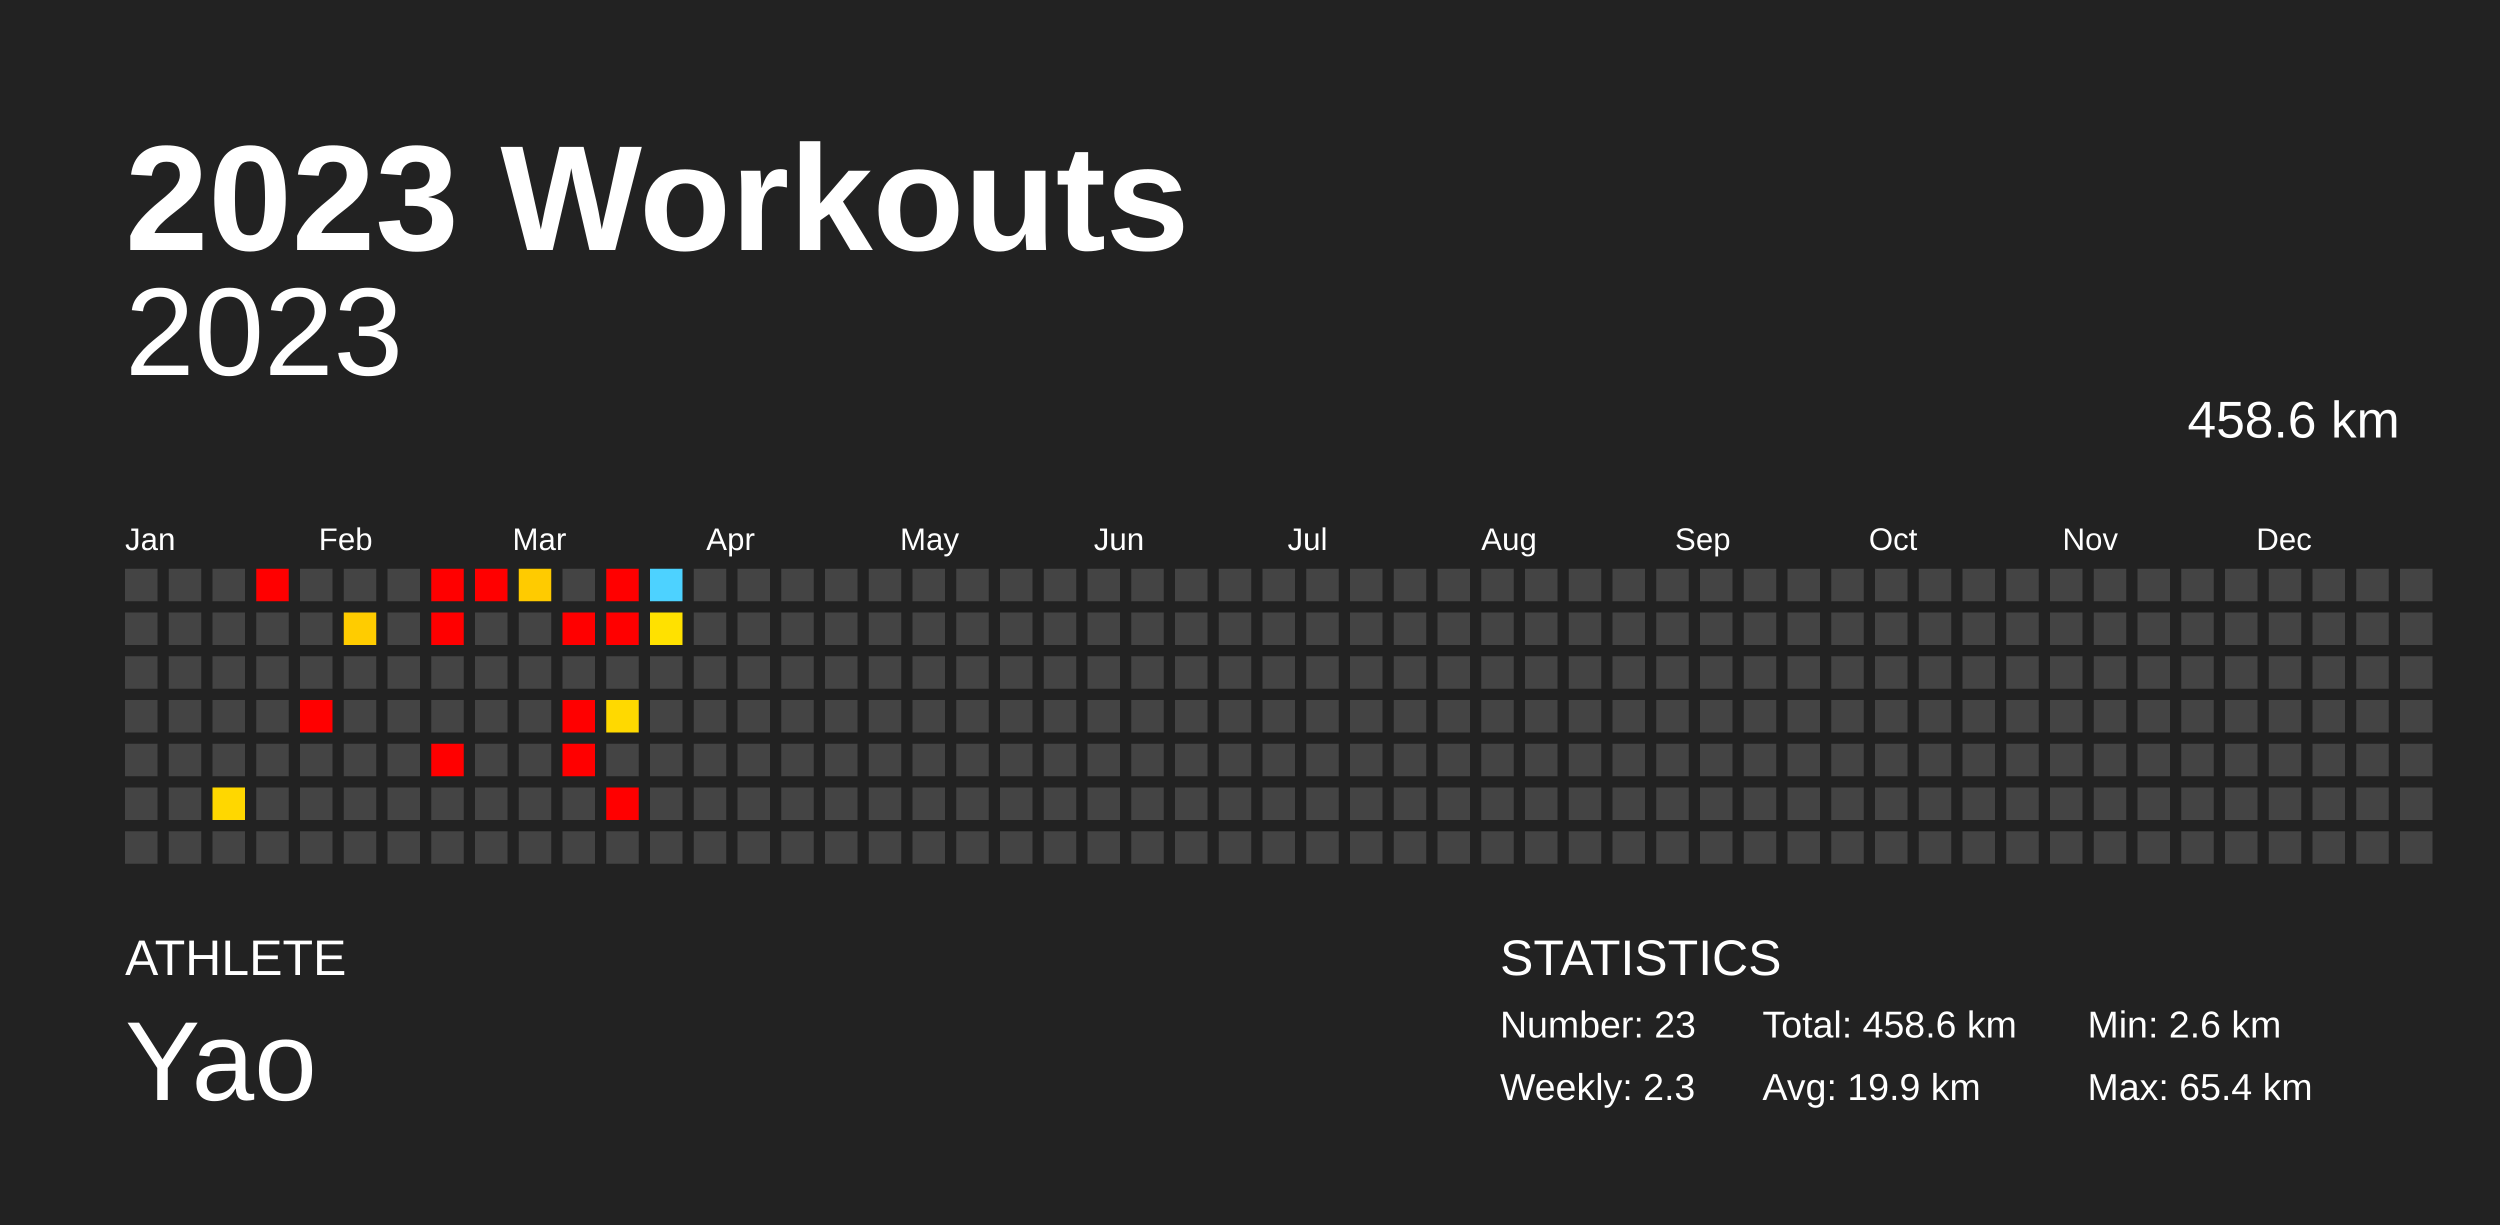
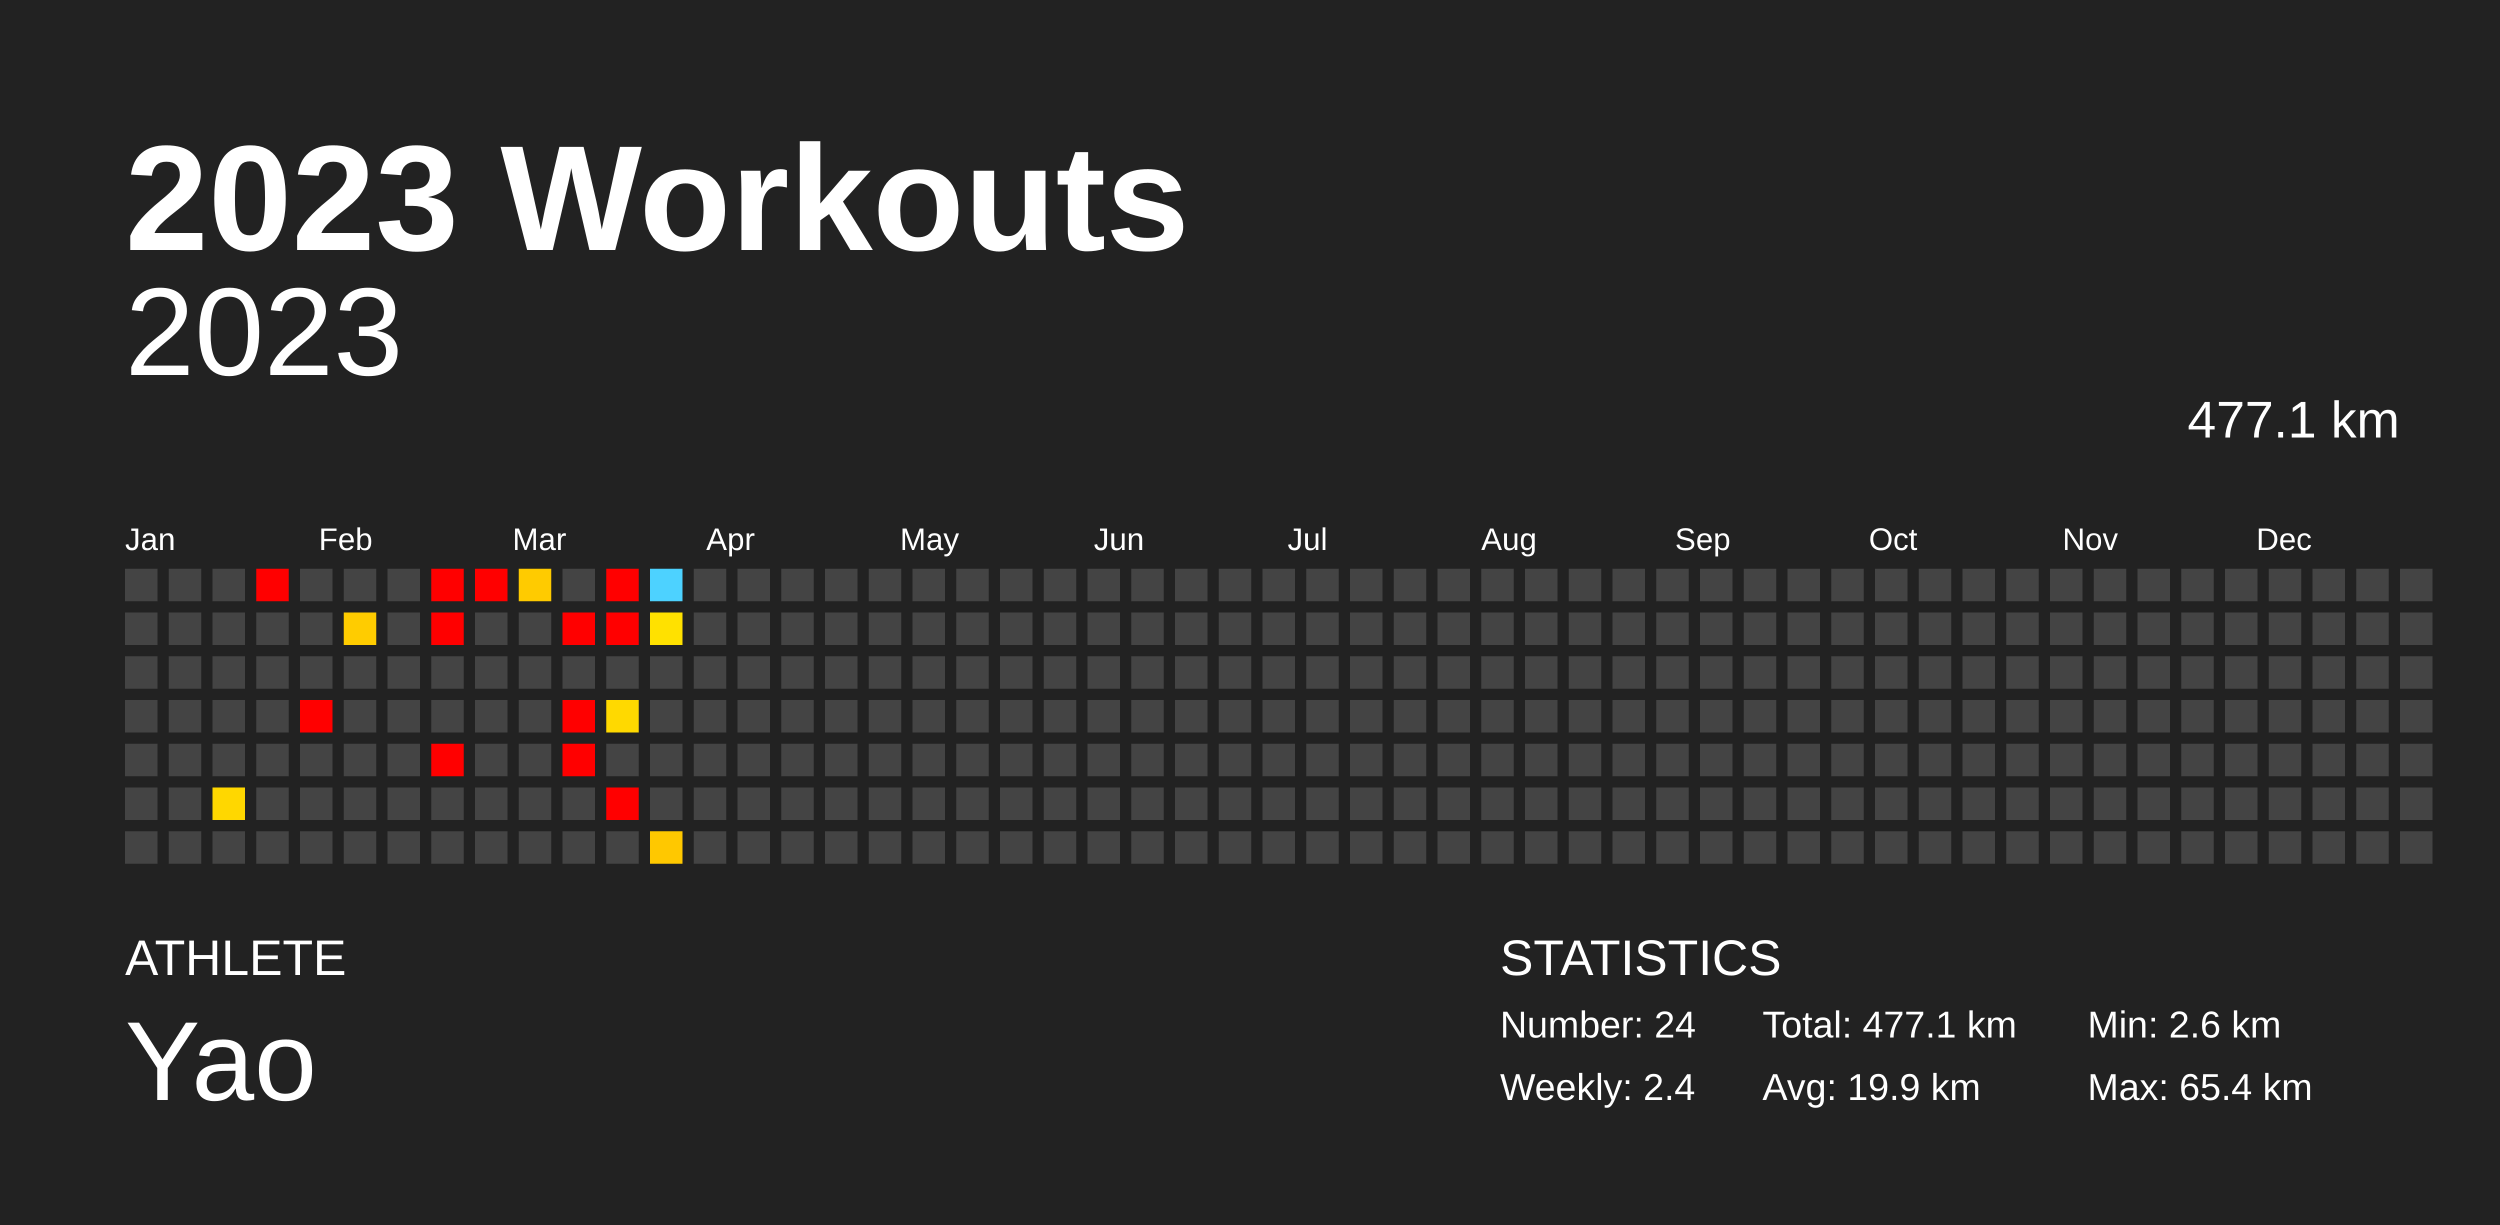
<svg xmlns="http://www.w3.org/2000/svg" baseProfile="full" height="98mm" version="1.1" viewBox="0,0,200,98" width="200mm">
  <defs />
  <rect fill="#222222" height="98" width="200" x="0" y="0" />
  <text fill="#FFFFFF" style="font-size:12px; font-family:Arial; font-weight:bold;" x="10" y="20">2023 Workouts</text>
  <text fill="#FFFFFF" style="font-size:4px; font-family:Arial" x="10" y="78">ATHLETE</text>
  <text fill="#FFFFFF" style="font-size:9px; font-family:Arial" x="10" y="88">Yao</text>
  <text fill="#FFFFFF" style="font-size:4px; font-family:Arial" x="120" y="78">STATISTICS</text>
-   <text fill="#FFFFFF" style="font-size:3px; font-family:Arial" x="120" y="83">Number: 23</text>
-   <text fill="#FFFFFF" style="font-size:3px; font-family:Arial" x="120" y="88">Weekly: 2.3</text>
-   <text fill="#FFFFFF" style="font-size:3px; font-family:Arial" x="141" y="83">Total: 458.6 km</text>
+   <text fill="#FFFFFF" style="font-size:3px; font-family:Arial" x="120" y="83">Number: 24</text>
+   <text fill="#FFFFFF" style="font-size:3px; font-family:Arial" x="120" y="88">Weekly: 2.4</text>
+   <text fill="#FFFFFF" style="font-size:3px; font-family:Arial" x="141" y="83">Total: 477.1 km</text>
  <text fill="#FFFFFF" style="font-size:3px; font-family:Arial" x="141" y="88">Avg: 19.9 km</text>
  <text fill="#FFFFFF" style="font-size:3px; font-family:Arial" x="167" y="83">Min: 2.6 km</text>
  <text fill="#FFFFFF" style="font-size:3px; font-family:Arial" x="167" y="88">Max: 65.4 km</text>
  <text alignment-baseline="hanging" fill="#FFFFFF" style="font-size:10.0px; font-family:Arial;" x="10" y="30">2023</text>
-   <text alignment-baseline="hanging" fill="#FFFFFF" style="font-size:4.125px; font-family:Arial;" x="175" y="35">458.6 km</text>
+   <text alignment-baseline="hanging" fill="#FFFFFF" style="font-size:4.125px; font-family:Arial;" x="175" y="35">477.1 km</text>
  <text fill="#FFFFFF" style="font-size:2.5px; font-family:Arial" x="10.0" y="44">Jan</text>
  <text fill="#FFFFFF" style="font-size:2.5px; font-family:Arial" x="25.5" y="44">Feb</text>
  <text fill="#FFFFFF" style="font-size:2.5px; font-family:Arial" x="41.0" y="44">Mar</text>
  <text fill="#FFFFFF" style="font-size:2.5px; font-family:Arial" x="56.5" y="44">Apr</text>
  <text fill="#FFFFFF" style="font-size:2.5px; font-family:Arial" x="72.0" y="44">May</text>
  <text fill="#FFFFFF" style="font-size:2.5px; font-family:Arial" x="87.5" y="44">Jun</text>
  <text fill="#FFFFFF" style="font-size:2.5px; font-family:Arial" x="103.0" y="44">Jul</text>
  <text fill="#FFFFFF" style="font-size:2.5px; font-family:Arial" x="118.5" y="44">Aug</text>
  <text fill="#FFFFFF" style="font-size:2.5px; font-family:Arial" x="134.0" y="44">Sep</text>
  <text fill="#FFFFFF" style="font-size:2.5px; font-family:Arial" x="149.5" y="44">Oct</text>
  <text fill="#FFFFFF" style="font-size:2.5px; font-family:Arial" x="165.0" y="44">Nov</text>
  <text fill="#FFFFFF" style="font-size:2.5px; font-family:Arial" x="180.5" y="44">Dec</text>
  <rect fill="#444444" height="2.6" width="2.6" x="10.0" y="45.5" />
  <rect fill="#444444" height="2.6" width="2.6" x="10.0" y="49.0" />
  <rect fill="#444444" height="2.6" width="2.6" x="10.0" y="52.5" />
  <rect fill="#444444" height="2.6" width="2.6" x="10.0" y="56.0" />
  <rect fill="#444444" height="2.6" width="2.6" x="10.0" y="59.5" />
  <rect fill="#444444" height="2.6" width="2.6" x="10.0" y="63.0" />
  <rect fill="#444444" height="2.6" width="2.6" x="10.0" y="66.5" />
  <rect fill="#444444" height="2.6" width="2.6" x="13.5" y="45.5" />
  <rect fill="#444444" height="2.6" width="2.6" x="13.5" y="49.0" />
  <rect fill="#444444" height="2.6" width="2.6" x="13.5" y="52.5" />
  <rect fill="#444444" height="2.6" width="2.6" x="13.5" y="56.0" />
  <rect fill="#444444" height="2.6" width="2.6" x="13.5" y="59.5" />
  <rect fill="#444444" height="2.6" width="2.6" x="13.5" y="63.0" />
  <rect fill="#444444" height="2.6" width="2.6" x="13.5" y="66.5" />
  <rect fill="#444444" height="2.6" width="2.6" x="17.0" y="45.5" />
  <rect fill="#444444" height="2.6" width="2.6" x="17.0" y="49.0" />
  <rect fill="#444444" height="2.6" width="2.6" x="17.0" y="52.5" />
  <rect fill="#444444" height="2.6" width="2.6" x="17.0" y="56.0" />
  <rect fill="#444444" height="2.6" width="2.6" x="17.0" y="59.5" />
  <rect fill="#ffd700" height="2.6" width="2.6" x="17.0" y="63.0" />
  <rect fill="#444444" height="2.6" width="2.6" x="17.0" y="66.5" />
  <rect fill="red" height="2.6" width="2.6" x="20.5" y="45.5" />
  <rect fill="#444444" height="2.6" width="2.6" x="20.5" y="49.0" />
  <rect fill="#444444" height="2.6" width="2.6" x="20.5" y="52.5" />
  <rect fill="#444444" height="2.6" width="2.6" x="20.5" y="56.0" />
  <rect fill="#444444" height="2.6" width="2.6" x="20.5" y="59.5" />
  <rect fill="#444444" height="2.6" width="2.6" x="20.5" y="63.0" />
  <rect fill="#444444" height="2.6" width="2.6" x="20.5" y="66.5" />
  <rect fill="#444444" height="2.6" width="2.6" x="24.0" y="45.5" />
  <rect fill="#444444" height="2.6" width="2.6" x="24.0" y="49.0" />
  <rect fill="#444444" height="2.6" width="2.6" x="24.0" y="52.5" />
  <rect fill="red" height="2.6" width="2.6" x="24.0" y="56.0" />
  <rect fill="#444444" height="2.6" width="2.6" x="24.0" y="59.5" />
  <rect fill="#444444" height="2.6" width="2.6" x="24.0" y="63.0" />
  <rect fill="#444444" height="2.6" width="2.6" x="24.0" y="66.5" />
  <rect fill="#444444" height="2.6" width="2.6" x="27.5" y="45.5" />
  <rect fill="#ffcc00" height="2.6" width="2.6" x="27.5" y="49.0" />
  <rect fill="#444444" height="2.6" width="2.6" x="27.5" y="52.5" />
  <rect fill="#444444" height="2.6" width="2.6" x="27.5" y="56.0" />
  <rect fill="#444444" height="2.6" width="2.6" x="27.5" y="59.5" />
  <rect fill="#444444" height="2.6" width="2.6" x="27.5" y="63.0" />
  <rect fill="#444444" height="2.6" width="2.6" x="27.5" y="66.5" />
  <rect fill="#444444" height="2.6" width="2.6" x="31.0" y="45.5" />
  <rect fill="#444444" height="2.6" width="2.6" x="31.0" y="49.0" />
  <rect fill="#444444" height="2.6" width="2.6" x="31.0" y="52.5" />
  <rect fill="#444444" height="2.6" width="2.6" x="31.0" y="56.0" />
  <rect fill="#444444" height="2.6" width="2.6" x="31.0" y="59.5" />
  <rect fill="#444444" height="2.6" width="2.6" x="31.0" y="63.0" />
  <rect fill="#444444" height="2.6" width="2.6" x="31.0" y="66.5" />
  <rect fill="red" height="2.6" width="2.6" x="34.5" y="45.5" />
  <rect fill="red" height="2.6" width="2.6" x="34.5" y="49.0" />
  <rect fill="#444444" height="2.6" width="2.6" x="34.5" y="52.5" />
  <rect fill="#444444" height="2.6" width="2.6" x="34.5" y="56.0" />
  <rect fill="red" height="2.6" width="2.6" x="34.5" y="59.5" />
  <rect fill="#444444" height="2.6" width="2.6" x="34.5" y="63.0" />
  <rect fill="#444444" height="2.6" width="2.6" x="34.5" y="66.5" />
  <rect fill="red" height="2.6" width="2.6" x="38.0" y="45.5" />
  <rect fill="#444444" height="2.6" width="2.6" x="38.0" y="49.0" />
  <rect fill="#444444" height="2.6" width="2.6" x="38.0" y="52.5" />
  <rect fill="#444444" height="2.6" width="2.6" x="38.0" y="56.0" />
  <rect fill="#444444" height="2.6" width="2.6" x="38.0" y="59.5" />
  <rect fill="#444444" height="2.6" width="2.6" x="38.0" y="63.0" />
  <rect fill="#444444" height="2.6" width="2.6" x="38.0" y="66.5" />
  <rect fill="#ffcb00" height="2.6" width="2.6" x="41.5" y="45.5" />
  <rect fill="#444444" height="2.6" width="2.6" x="41.5" y="49.0" />
  <rect fill="#444444" height="2.6" width="2.6" x="41.5" y="52.5" />
  <rect fill="#444444" height="2.6" width="2.6" x="41.5" y="56.0" />
  <rect fill="#444444" height="2.6" width="2.6" x="41.5" y="59.5" />
  <rect fill="#444444" height="2.6" width="2.6" x="41.5" y="63.0" />
  <rect fill="#444444" height="2.6" width="2.6" x="41.5" y="66.5" />
  <rect fill="#444444" height="2.6" width="2.6" x="45.0" y="45.5" />
  <rect fill="red" height="2.6" width="2.6" x="45.0" y="49.0" />
  <rect fill="#444444" height="2.6" width="2.6" x="45.0" y="52.5" />
  <rect fill="red" height="2.6" width="2.6" x="45.0" y="56.0" />
  <rect fill="red" height="2.6" width="2.6" x="45.0" y="59.5" />
  <rect fill="#444444" height="2.6" width="2.6" x="45.0" y="63.0" />
  <rect fill="#444444" height="2.6" width="2.6" x="45.0" y="66.5" />
  <rect fill="red" height="2.6" width="2.6" x="48.5" y="45.5" />
  <rect fill="red" height="2.6" width="2.6" x="48.5" y="49.0" />
  <rect fill="#444444" height="2.6" width="2.6" x="48.5" y="52.5" />
  <rect fill="#ffd900" height="2.6" width="2.6" x="48.5" y="56.0" />
  <rect fill="#444444" height="2.6" width="2.6" x="48.5" y="59.5" />
  <rect fill="red" height="2.6" width="2.6" x="48.5" y="63.0" />
  <rect fill="#444444" height="2.6" width="2.6" x="48.5" y="66.5" />
  <rect fill="#4dd2ff" height="2.6" width="2.6" x="52.0" y="45.5" />
  <rect fill="#ffe100" height="2.6" width="2.6" x="52.0" y="49.0" />
  <rect fill="#444444" height="2.6" width="2.6" x="52.0" y="52.5" />
  <rect fill="#444444" height="2.6" width="2.6" x="52.0" y="56.0" />
  <rect fill="#444444" height="2.6" width="2.6" x="52.0" y="59.5" />
  <rect fill="#444444" height="2.6" width="2.6" x="52.0" y="63.0" />
-   <rect fill="#444444" height="2.6" width="2.6" x="52.0" y="66.5" />
+   <rect fill="#ffc800" height="2.6" width="2.6" x="52.0" y="66.5" />
  <rect fill="#444444" height="2.6" width="2.6" x="55.5" y="45.5" />
  <rect fill="#444444" height="2.6" width="2.6" x="55.5" y="49.0" />
  <rect fill="#444444" height="2.6" width="2.6" x="55.5" y="52.5" />
  <rect fill="#444444" height="2.6" width="2.6" x="55.5" y="56.0" />
  <rect fill="#444444" height="2.6" width="2.6" x="55.5" y="59.5" />
  <rect fill="#444444" height="2.6" width="2.6" x="55.5" y="63.0" />
  <rect fill="#444444" height="2.6" width="2.6" x="55.5" y="66.5" />
  <rect fill="#444444" height="2.6" width="2.6" x="59.0" y="45.5" />
  <rect fill="#444444" height="2.6" width="2.6" x="59.0" y="49.0" />
  <rect fill="#444444" height="2.6" width="2.6" x="59.0" y="52.5" />
  <rect fill="#444444" height="2.6" width="2.6" x="59.0" y="56.0" />
  <rect fill="#444444" height="2.6" width="2.6" x="59.0" y="59.5" />
  <rect fill="#444444" height="2.6" width="2.6" x="59.0" y="63.0" />
  <rect fill="#444444" height="2.6" width="2.6" x="59.0" y="66.5" />
  <rect fill="#444444" height="2.6" width="2.6" x="62.5" y="45.5" />
  <rect fill="#444444" height="2.6" width="2.6" x="62.5" y="49.0" />
  <rect fill="#444444" height="2.6" width="2.6" x="62.5" y="52.5" />
  <rect fill="#444444" height="2.6" width="2.6" x="62.5" y="56.0" />
  <rect fill="#444444" height="2.6" width="2.6" x="62.5" y="59.5" />
  <rect fill="#444444" height="2.6" width="2.6" x="62.5" y="63.0" />
  <rect fill="#444444" height="2.6" width="2.6" x="62.5" y="66.5" />
  <rect fill="#444444" height="2.6" width="2.6" x="66.0" y="45.5" />
  <rect fill="#444444" height="2.6" width="2.6" x="66.0" y="49.0" />
  <rect fill="#444444" height="2.6" width="2.6" x="66.0" y="52.5" />
  <rect fill="#444444" height="2.6" width="2.6" x="66.0" y="56.0" />
  <rect fill="#444444" height="2.6" width="2.6" x="66.0" y="59.5" />
  <rect fill="#444444" height="2.6" width="2.6" x="66.0" y="63.0" />
  <rect fill="#444444" height="2.6" width="2.6" x="66.0" y="66.5" />
  <rect fill="#444444" height="2.6" width="2.6" x="69.5" y="45.5" />
  <rect fill="#444444" height="2.6" width="2.6" x="69.5" y="49.0" />
  <rect fill="#444444" height="2.6" width="2.6" x="69.5" y="52.5" />
  <rect fill="#444444" height="2.6" width="2.6" x="69.5" y="56.0" />
  <rect fill="#444444" height="2.6" width="2.6" x="69.5" y="59.5" />
  <rect fill="#444444" height="2.6" width="2.6" x="69.5" y="63.0" />
  <rect fill="#444444" height="2.6" width="2.6" x="69.5" y="66.5" />
  <rect fill="#444444" height="2.6" width="2.6" x="73.0" y="45.5" />
  <rect fill="#444444" height="2.6" width="2.6" x="73.0" y="49.0" />
  <rect fill="#444444" height="2.6" width="2.6" x="73.0" y="52.5" />
  <rect fill="#444444" height="2.6" width="2.6" x="73.0" y="56.0" />
  <rect fill="#444444" height="2.6" width="2.6" x="73.0" y="59.5" />
  <rect fill="#444444" height="2.6" width="2.6" x="73.0" y="63.0" />
  <rect fill="#444444" height="2.6" width="2.6" x="73.0" y="66.5" />
  <rect fill="#444444" height="2.6" width="2.6" x="76.5" y="45.5" />
  <rect fill="#444444" height="2.6" width="2.6" x="76.5" y="49.0" />
  <rect fill="#444444" height="2.6" width="2.6" x="76.5" y="52.5" />
  <rect fill="#444444" height="2.6" width="2.6" x="76.5" y="56.0" />
  <rect fill="#444444" height="2.6" width="2.6" x="76.5" y="59.5" />
  <rect fill="#444444" height="2.6" width="2.6" x="76.5" y="63.0" />
  <rect fill="#444444" height="2.6" width="2.6" x="76.5" y="66.5" />
  <rect fill="#444444" height="2.6" width="2.6" x="80.0" y="45.5" />
  <rect fill="#444444" height="2.6" width="2.6" x="80.0" y="49.0" />
  <rect fill="#444444" height="2.6" width="2.6" x="80.0" y="52.5" />
  <rect fill="#444444" height="2.6" width="2.6" x="80.0" y="56.0" />
  <rect fill="#444444" height="2.6" width="2.6" x="80.0" y="59.5" />
  <rect fill="#444444" height="2.6" width="2.6" x="80.0" y="63.0" />
  <rect fill="#444444" height="2.6" width="2.6" x="80.0" y="66.5" />
  <rect fill="#444444" height="2.6" width="2.6" x="83.5" y="45.5" />
  <rect fill="#444444" height="2.6" width="2.6" x="83.5" y="49.0" />
  <rect fill="#444444" height="2.6" width="2.6" x="83.5" y="52.5" />
  <rect fill="#444444" height="2.6" width="2.6" x="83.5" y="56.0" />
  <rect fill="#444444" height="2.6" width="2.6" x="83.5" y="59.5" />
  <rect fill="#444444" height="2.6" width="2.6" x="83.5" y="63.0" />
  <rect fill="#444444" height="2.6" width="2.6" x="83.5" y="66.5" />
  <rect fill="#444444" height="2.6" width="2.6" x="87.0" y="45.5" />
  <rect fill="#444444" height="2.6" width="2.6" x="87.0" y="49.0" />
  <rect fill="#444444" height="2.6" width="2.6" x="87.0" y="52.5" />
  <rect fill="#444444" height="2.6" width="2.6" x="87.0" y="56.0" />
  <rect fill="#444444" height="2.6" width="2.6" x="87.0" y="59.5" />
  <rect fill="#444444" height="2.6" width="2.6" x="87.0" y="63.0" />
  <rect fill="#444444" height="2.6" width="2.6" x="87.0" y="66.5" />
  <rect fill="#444444" height="2.6" width="2.6" x="90.5" y="45.5" />
  <rect fill="#444444" height="2.6" width="2.6" x="90.5" y="49.0" />
  <rect fill="#444444" height="2.6" width="2.6" x="90.5" y="52.5" />
  <rect fill="#444444" height="2.6" width="2.6" x="90.5" y="56.0" />
  <rect fill="#444444" height="2.6" width="2.6" x="90.5" y="59.5" />
  <rect fill="#444444" height="2.6" width="2.6" x="90.5" y="63.0" />
  <rect fill="#444444" height="2.6" width="2.6" x="90.5" y="66.5" />
  <rect fill="#444444" height="2.6" width="2.6" x="94.0" y="45.5" />
  <rect fill="#444444" height="2.6" width="2.6" x="94.0" y="49.0" />
  <rect fill="#444444" height="2.6" width="2.6" x="94.0" y="52.5" />
  <rect fill="#444444" height="2.6" width="2.6" x="94.0" y="56.0" />
  <rect fill="#444444" height="2.6" width="2.6" x="94.0" y="59.5" />
  <rect fill="#444444" height="2.6" width="2.6" x="94.0" y="63.0" />
  <rect fill="#444444" height="2.6" width="2.6" x="94.0" y="66.5" />
  <rect fill="#444444" height="2.6" width="2.6" x="97.5" y="45.5" />
  <rect fill="#444444" height="2.6" width="2.6" x="97.5" y="49.0" />
  <rect fill="#444444" height="2.6" width="2.6" x="97.5" y="52.5" />
  <rect fill="#444444" height="2.6" width="2.6" x="97.5" y="56.0" />
  <rect fill="#444444" height="2.6" width="2.6" x="97.5" y="59.5" />
  <rect fill="#444444" height="2.6" width="2.6" x="97.5" y="63.0" />
  <rect fill="#444444" height="2.6" width="2.6" x="97.5" y="66.5" />
  <rect fill="#444444" height="2.6" width="2.6" x="101.0" y="45.5" />
  <rect fill="#444444" height="2.6" width="2.6" x="101.0" y="49.0" />
  <rect fill="#444444" height="2.6" width="2.6" x="101.0" y="52.5" />
  <rect fill="#444444" height="2.6" width="2.6" x="101.0" y="56.0" />
  <rect fill="#444444" height="2.6" width="2.6" x="101.0" y="59.5" />
  <rect fill="#444444" height="2.6" width="2.6" x="101.0" y="63.0" />
  <rect fill="#444444" height="2.6" width="2.6" x="101.0" y="66.5" />
  <rect fill="#444444" height="2.6" width="2.6" x="104.5" y="45.5" />
  <rect fill="#444444" height="2.6" width="2.6" x="104.5" y="49.0" />
  <rect fill="#444444" height="2.6" width="2.6" x="104.5" y="52.5" />
  <rect fill="#444444" height="2.6" width="2.6" x="104.5" y="56.0" />
  <rect fill="#444444" height="2.6" width="2.6" x="104.5" y="59.5" />
  <rect fill="#444444" height="2.6" width="2.6" x="104.5" y="63.0" />
  <rect fill="#444444" height="2.6" width="2.6" x="104.5" y="66.5" />
  <rect fill="#444444" height="2.6" width="2.6" x="108.0" y="45.5" />
  <rect fill="#444444" height="2.6" width="2.6" x="108.0" y="49.0" />
  <rect fill="#444444" height="2.6" width="2.6" x="108.0" y="52.5" />
  <rect fill="#444444" height="2.6" width="2.6" x="108.0" y="56.0" />
  <rect fill="#444444" height="2.6" width="2.6" x="108.0" y="59.5" />
  <rect fill="#444444" height="2.6" width="2.6" x="108.0" y="63.0" />
  <rect fill="#444444" height="2.6" width="2.6" x="108.0" y="66.5" />
  <rect fill="#444444" height="2.6" width="2.6" x="111.5" y="45.5" />
  <rect fill="#444444" height="2.6" width="2.6" x="111.5" y="49.0" />
  <rect fill="#444444" height="2.6" width="2.6" x="111.5" y="52.5" />
  <rect fill="#444444" height="2.6" width="2.6" x="111.5" y="56.0" />
  <rect fill="#444444" height="2.6" width="2.6" x="111.5" y="59.5" />
  <rect fill="#444444" height="2.6" width="2.6" x="111.5" y="63.0" />
  <rect fill="#444444" height="2.6" width="2.6" x="111.5" y="66.5" />
  <rect fill="#444444" height="2.6" width="2.6" x="115.0" y="45.5" />
  <rect fill="#444444" height="2.6" width="2.6" x="115.0" y="49.0" />
  <rect fill="#444444" height="2.6" width="2.6" x="115.0" y="52.5" />
  <rect fill="#444444" height="2.6" width="2.6" x="115.0" y="56.0" />
  <rect fill="#444444" height="2.6" width="2.6" x="115.0" y="59.5" />
  <rect fill="#444444" height="2.6" width="2.6" x="115.0" y="63.0" />
  <rect fill="#444444" height="2.6" width="2.6" x="115.0" y="66.5" />
  <rect fill="#444444" height="2.6" width="2.6" x="118.5" y="45.5" />
  <rect fill="#444444" height="2.6" width="2.6" x="118.5" y="49.0" />
  <rect fill="#444444" height="2.6" width="2.6" x="118.5" y="52.5" />
  <rect fill="#444444" height="2.6" width="2.6" x="118.5" y="56.0" />
  <rect fill="#444444" height="2.6" width="2.6" x="118.5" y="59.5" />
  <rect fill="#444444" height="2.6" width="2.6" x="118.5" y="63.0" />
  <rect fill="#444444" height="2.6" width="2.6" x="118.5" y="66.5" />
  <rect fill="#444444" height="2.6" width="2.6" x="122.0" y="45.5" />
  <rect fill="#444444" height="2.6" width="2.6" x="122.0" y="49.0" />
  <rect fill="#444444" height="2.6" width="2.6" x="122.0" y="52.5" />
  <rect fill="#444444" height="2.6" width="2.6" x="122.0" y="56.0" />
  <rect fill="#444444" height="2.6" width="2.6" x="122.0" y="59.5" />
  <rect fill="#444444" height="2.6" width="2.6" x="122.0" y="63.0" />
  <rect fill="#444444" height="2.6" width="2.6" x="122.0" y="66.5" />
  <rect fill="#444444" height="2.6" width="2.6" x="125.5" y="45.5" />
  <rect fill="#444444" height="2.6" width="2.6" x="125.5" y="49.0" />
  <rect fill="#444444" height="2.6" width="2.6" x="125.5" y="52.5" />
  <rect fill="#444444" height="2.6" width="2.6" x="125.5" y="56.0" />
  <rect fill="#444444" height="2.6" width="2.6" x="125.5" y="59.5" />
  <rect fill="#444444" height="2.6" width="2.6" x="125.5" y="63.0" />
  <rect fill="#444444" height="2.6" width="2.6" x="125.5" y="66.5" />
  <rect fill="#444444" height="2.6" width="2.6" x="129.0" y="45.5" />
  <rect fill="#444444" height="2.6" width="2.6" x="129.0" y="49.0" />
  <rect fill="#444444" height="2.6" width="2.6" x="129.0" y="52.5" />
  <rect fill="#444444" height="2.6" width="2.6" x="129.0" y="56.0" />
  <rect fill="#444444" height="2.6" width="2.6" x="129.0" y="59.5" />
  <rect fill="#444444" height="2.6" width="2.6" x="129.0" y="63.0" />
  <rect fill="#444444" height="2.6" width="2.6" x="129.0" y="66.5" />
  <rect fill="#444444" height="2.6" width="2.6" x="132.5" y="45.5" />
  <rect fill="#444444" height="2.6" width="2.6" x="132.5" y="49.0" />
  <rect fill="#444444" height="2.6" width="2.6" x="132.5" y="52.5" />
  <rect fill="#444444" height="2.6" width="2.6" x="132.5" y="56.0" />
  <rect fill="#444444" height="2.6" width="2.6" x="132.5" y="59.5" />
  <rect fill="#444444" height="2.6" width="2.6" x="132.5" y="63.0" />
  <rect fill="#444444" height="2.6" width="2.6" x="132.5" y="66.5" />
  <rect fill="#444444" height="2.6" width="2.6" x="136.0" y="45.5" />
  <rect fill="#444444" height="2.6" width="2.6" x="136.0" y="49.0" />
  <rect fill="#444444" height="2.6" width="2.6" x="136.0" y="52.5" />
  <rect fill="#444444" height="2.6" width="2.6" x="136.0" y="56.0" />
  <rect fill="#444444" height="2.6" width="2.6" x="136.0" y="59.5" />
  <rect fill="#444444" height="2.6" width="2.6" x="136.0" y="63.0" />
  <rect fill="#444444" height="2.6" width="2.6" x="136.0" y="66.5" />
  <rect fill="#444444" height="2.6" width="2.6" x="139.5" y="45.5" />
  <rect fill="#444444" height="2.6" width="2.6" x="139.5" y="49.0" />
  <rect fill="#444444" height="2.6" width="2.6" x="139.5" y="52.5" />
  <rect fill="#444444" height="2.6" width="2.6" x="139.5" y="56.0" />
  <rect fill="#444444" height="2.6" width="2.6" x="139.5" y="59.5" />
  <rect fill="#444444" height="2.6" width="2.6" x="139.5" y="63.0" />
  <rect fill="#444444" height="2.6" width="2.6" x="139.5" y="66.5" />
  <rect fill="#444444" height="2.6" width="2.6" x="143.0" y="45.5" />
  <rect fill="#444444" height="2.6" width="2.6" x="143.0" y="49.0" />
  <rect fill="#444444" height="2.6" width="2.6" x="143.0" y="52.5" />
  <rect fill="#444444" height="2.6" width="2.6" x="143.0" y="56.0" />
  <rect fill="#444444" height="2.6" width="2.6" x="143.0" y="59.5" />
  <rect fill="#444444" height="2.6" width="2.6" x="143.0" y="63.0" />
  <rect fill="#444444" height="2.6" width="2.6" x="143.0" y="66.5" />
  <rect fill="#444444" height="2.6" width="2.6" x="146.5" y="45.5" />
  <rect fill="#444444" height="2.6" width="2.6" x="146.5" y="49.0" />
  <rect fill="#444444" height="2.6" width="2.6" x="146.5" y="52.5" />
  <rect fill="#444444" height="2.6" width="2.6" x="146.5" y="56.0" />
  <rect fill="#444444" height="2.6" width="2.6" x="146.5" y="59.5" />
  <rect fill="#444444" height="2.6" width="2.6" x="146.5" y="63.0" />
  <rect fill="#444444" height="2.6" width="2.6" x="146.5" y="66.5" />
  <rect fill="#444444" height="2.6" width="2.6" x="150.0" y="45.5" />
  <rect fill="#444444" height="2.6" width="2.6" x="150.0" y="49.0" />
  <rect fill="#444444" height="2.6" width="2.6" x="150.0" y="52.5" />
  <rect fill="#444444" height="2.6" width="2.6" x="150.0" y="56.0" />
  <rect fill="#444444" height="2.6" width="2.6" x="150.0" y="59.5" />
  <rect fill="#444444" height="2.6" width="2.6" x="150.0" y="63.0" />
  <rect fill="#444444" height="2.6" width="2.6" x="150.0" y="66.5" />
  <rect fill="#444444" height="2.6" width="2.6" x="153.5" y="45.5" />
  <rect fill="#444444" height="2.6" width="2.6" x="153.5" y="49.0" />
  <rect fill="#444444" height="2.6" width="2.6" x="153.5" y="52.5" />
  <rect fill="#444444" height="2.6" width="2.6" x="153.5" y="56.0" />
  <rect fill="#444444" height="2.6" width="2.6" x="153.5" y="59.5" />
  <rect fill="#444444" height="2.6" width="2.6" x="153.5" y="63.0" />
  <rect fill="#444444" height="2.6" width="2.6" x="153.5" y="66.5" />
  <rect fill="#444444" height="2.6" width="2.6" x="157.0" y="45.5" />
  <rect fill="#444444" height="2.6" width="2.6" x="157.0" y="49.0" />
  <rect fill="#444444" height="2.6" width="2.6" x="157.0" y="52.5" />
  <rect fill="#444444" height="2.6" width="2.6" x="157.0" y="56.0" />
  <rect fill="#444444" height="2.6" width="2.6" x="157.0" y="59.5" />
  <rect fill="#444444" height="2.6" width="2.6" x="157.0" y="63.0" />
  <rect fill="#444444" height="2.6" width="2.6" x="157.0" y="66.5" />
  <rect fill="#444444" height="2.6" width="2.6" x="160.5" y="45.5" />
  <rect fill="#444444" height="2.6" width="2.6" x="160.5" y="49.0" />
  <rect fill="#444444" height="2.6" width="2.6" x="160.5" y="52.5" />
  <rect fill="#444444" height="2.6" width="2.6" x="160.5" y="56.0" />
  <rect fill="#444444" height="2.6" width="2.6" x="160.5" y="59.5" />
  <rect fill="#444444" height="2.6" width="2.6" x="160.5" y="63.0" />
  <rect fill="#444444" height="2.6" width="2.6" x="160.5" y="66.5" />
  <rect fill="#444444" height="2.6" width="2.6" x="164.0" y="45.5" />
  <rect fill="#444444" height="2.6" width="2.6" x="164.0" y="49.0" />
  <rect fill="#444444" height="2.6" width="2.6" x="164.0" y="52.5" />
  <rect fill="#444444" height="2.6" width="2.6" x="164.0" y="56.0" />
  <rect fill="#444444" height="2.6" width="2.6" x="164.0" y="59.5" />
  <rect fill="#444444" height="2.6" width="2.6" x="164.0" y="63.0" />
  <rect fill="#444444" height="2.6" width="2.6" x="164.0" y="66.5" />
  <rect fill="#444444" height="2.6" width="2.6" x="167.5" y="45.5" />
  <rect fill="#444444" height="2.6" width="2.6" x="167.5" y="49.0" />
  <rect fill="#444444" height="2.6" width="2.6" x="167.5" y="52.5" />
  <rect fill="#444444" height="2.6" width="2.6" x="167.5" y="56.0" />
  <rect fill="#444444" height="2.6" width="2.6" x="167.5" y="59.5" />
  <rect fill="#444444" height="2.6" width="2.6" x="167.5" y="63.0" />
  <rect fill="#444444" height="2.6" width="2.6" x="167.5" y="66.5" />
  <rect fill="#444444" height="2.6" width="2.6" x="171.0" y="45.5" />
  <rect fill="#444444" height="2.6" width="2.6" x="171.0" y="49.0" />
  <rect fill="#444444" height="2.6" width="2.6" x="171.0" y="52.5" />
  <rect fill="#444444" height="2.6" width="2.6" x="171.0" y="56.0" />
  <rect fill="#444444" height="2.6" width="2.6" x="171.0" y="59.5" />
  <rect fill="#444444" height="2.6" width="2.6" x="171.0" y="63.0" />
  <rect fill="#444444" height="2.6" width="2.6" x="171.0" y="66.5" />
  <rect fill="#444444" height="2.6" width="2.6" x="174.5" y="45.5" />
  <rect fill="#444444" height="2.6" width="2.6" x="174.5" y="49.0" />
  <rect fill="#444444" height="2.6" width="2.6" x="174.5" y="52.5" />
  <rect fill="#444444" height="2.6" width="2.6" x="174.5" y="56.0" />
  <rect fill="#444444" height="2.6" width="2.6" x="174.5" y="59.5" />
  <rect fill="#444444" height="2.6" width="2.6" x="174.5" y="63.0" />
  <rect fill="#444444" height="2.6" width="2.6" x="174.5" y="66.5" />
  <rect fill="#444444" height="2.6" width="2.6" x="178.0" y="45.5" />
  <rect fill="#444444" height="2.6" width="2.6" x="178.0" y="49.0" />
  <rect fill="#444444" height="2.6" width="2.6" x="178.0" y="52.5" />
  <rect fill="#444444" height="2.6" width="2.6" x="178.0" y="56.0" />
  <rect fill="#444444" height="2.6" width="2.6" x="178.0" y="59.5" />
  <rect fill="#444444" height="2.6" width="2.6" x="178.0" y="63.0" />
  <rect fill="#444444" height="2.6" width="2.6" x="178.0" y="66.5" />
  <rect fill="#444444" height="2.6" width="2.6" x="181.5" y="45.5" />
  <rect fill="#444444" height="2.6" width="2.6" x="181.5" y="49.0" />
  <rect fill="#444444" height="2.6" width="2.6" x="181.5" y="52.5" />
  <rect fill="#444444" height="2.6" width="2.6" x="181.5" y="56.0" />
  <rect fill="#444444" height="2.6" width="2.6" x="181.5" y="59.5" />
  <rect fill="#444444" height="2.6" width="2.6" x="181.5" y="63.0" />
  <rect fill="#444444" height="2.6" width="2.6" x="181.5" y="66.5" />
  <rect fill="#444444" height="2.6" width="2.6" x="185.0" y="45.5" />
  <rect fill="#444444" height="2.6" width="2.6" x="185.0" y="49.0" />
  <rect fill="#444444" height="2.6" width="2.6" x="185.0" y="52.5" />
  <rect fill="#444444" height="2.6" width="2.6" x="185.0" y="56.0" />
  <rect fill="#444444" height="2.6" width="2.6" x="185.0" y="59.5" />
  <rect fill="#444444" height="2.6" width="2.6" x="185.0" y="63.0" />
  <rect fill="#444444" height="2.6" width="2.6" x="185.0" y="66.5" />
  <rect fill="#444444" height="2.6" width="2.6" x="188.5" y="45.5" />
  <rect fill="#444444" height="2.6" width="2.6" x="188.5" y="49.0" />
  <rect fill="#444444" height="2.6" width="2.6" x="188.5" y="52.5" />
  <rect fill="#444444" height="2.6" width="2.6" x="188.5" y="56.0" />
  <rect fill="#444444" height="2.6" width="2.6" x="188.5" y="59.5" />
  <rect fill="#444444" height="2.6" width="2.6" x="188.5" y="63.0" />
  <rect fill="#444444" height="2.6" width="2.6" x="188.5" y="66.5" />
  <rect fill="#444444" height="2.6" width="2.6" x="192.0" y="45.5" />
  <rect fill="#444444" height="2.6" width="2.6" x="192.0" y="49.0" />
  <rect fill="#444444" height="2.6" width="2.6" x="192.0" y="52.5" />
  <rect fill="#444444" height="2.6" width="2.6" x="192.0" y="56.0" />
  <rect fill="#444444" height="2.6" width="2.6" x="192.0" y="59.5" />
  <rect fill="#444444" height="2.6" width="2.6" x="192.0" y="63.0" />
  <rect fill="#444444" height="2.6" width="2.6" x="192.0" y="66.5" />
</svg>
